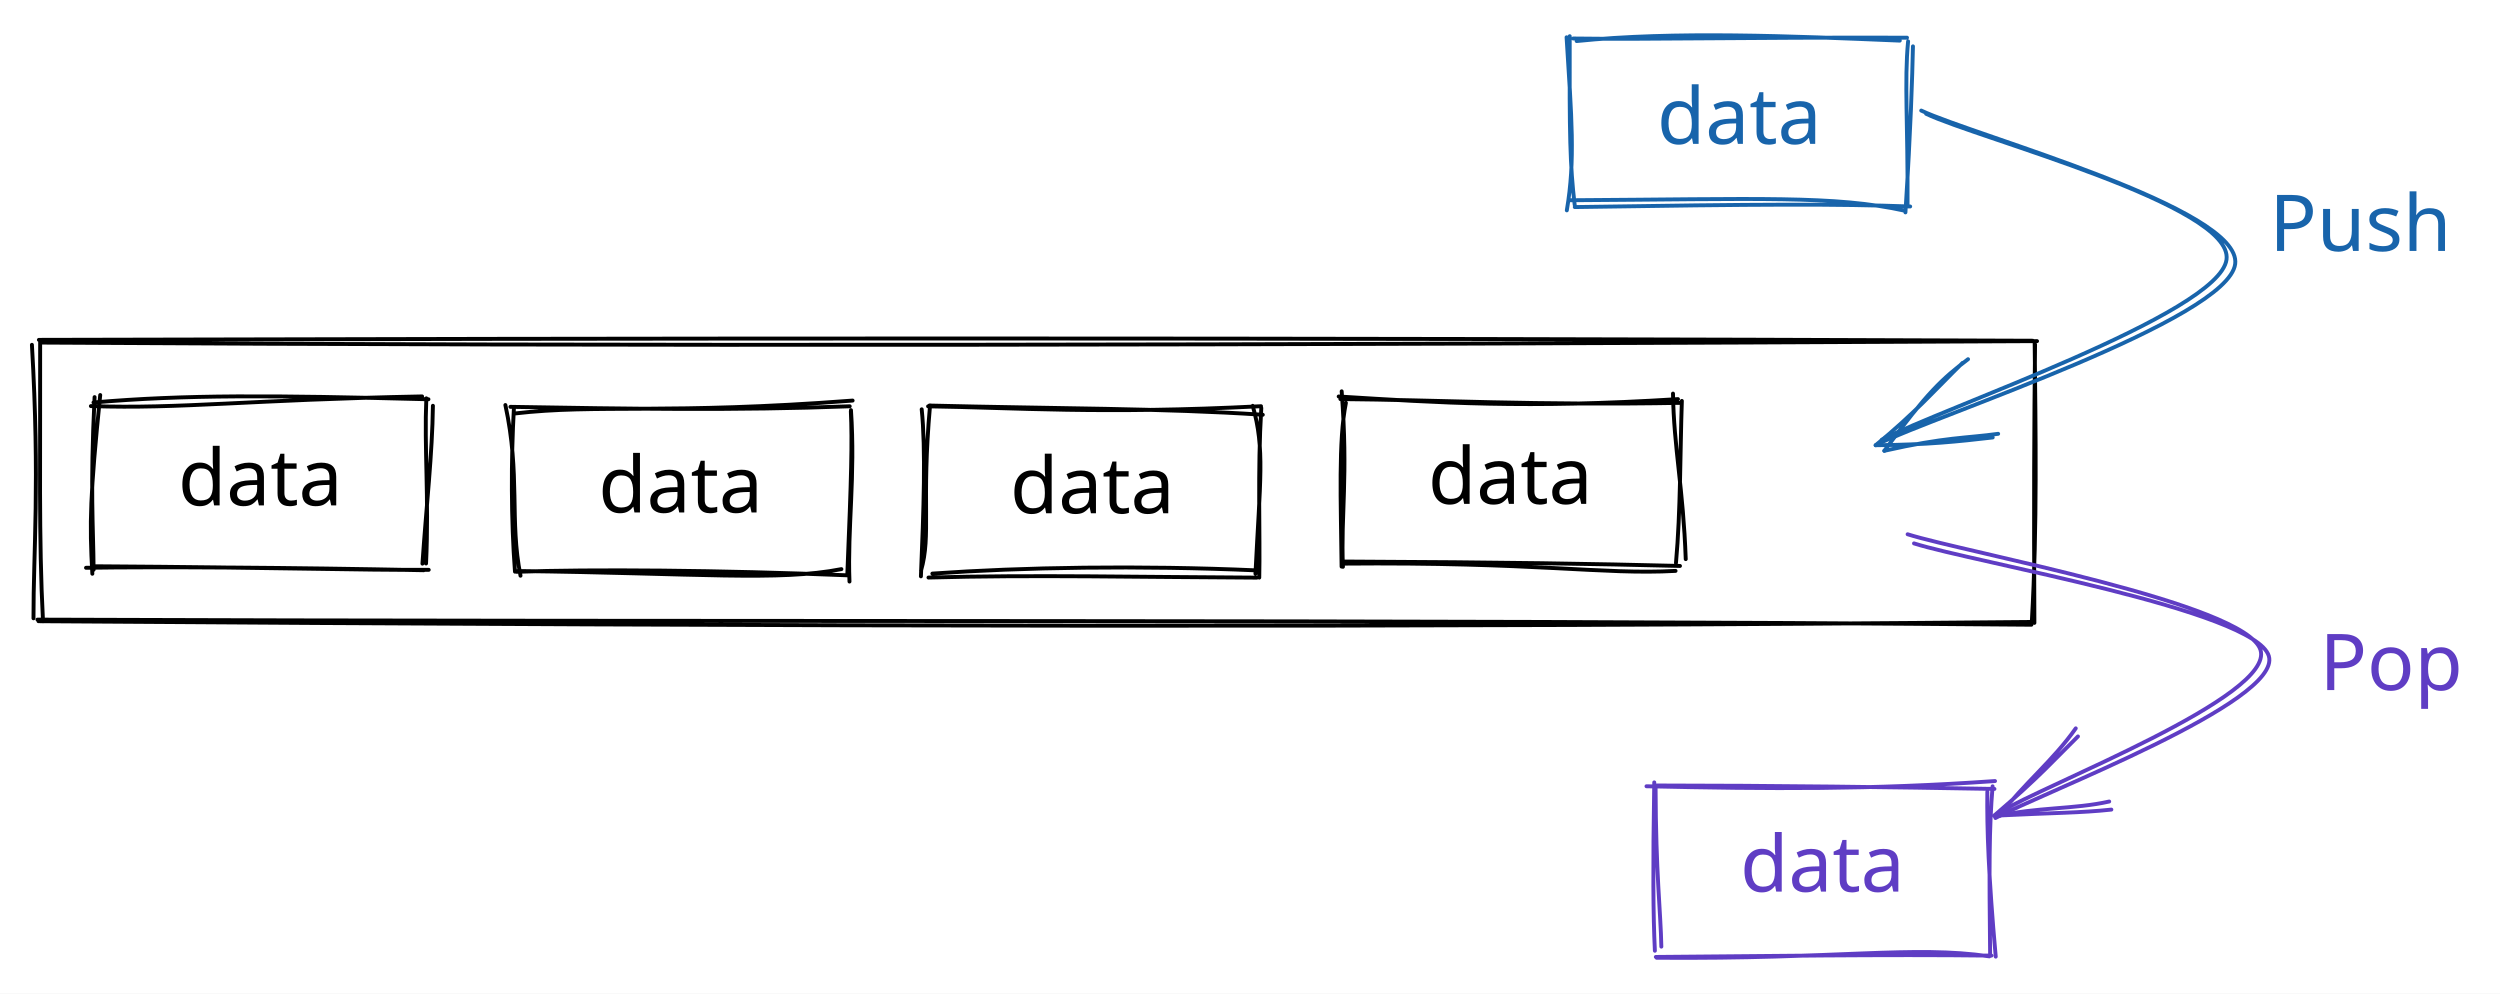
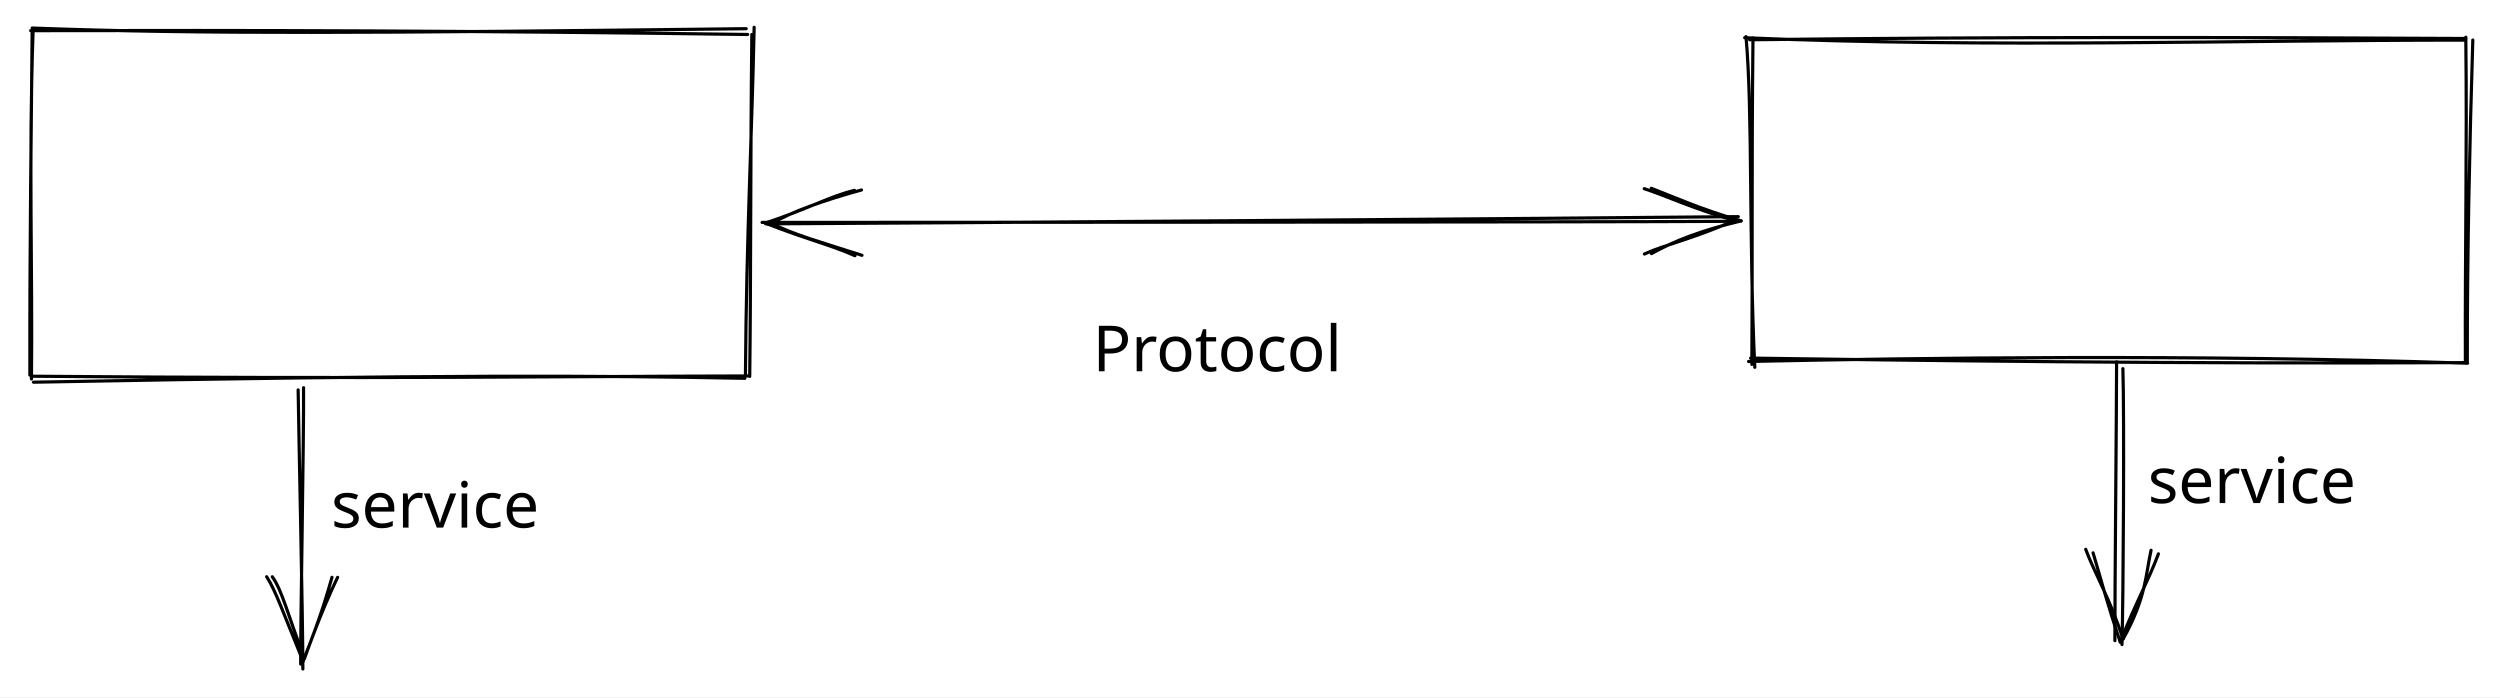
- <svg xmlns="http://www.w3.org/2000/svg" version="1.1" viewBox="0 0 637.6 253.4" width="637.6" height="253.4">
+ <svg xmlns="http://www.w3.org/2000/svg" version="1.1" viewBox="0 0 785.2 219" width="785.2" height="219">
  
-   eyJ2ZXJzaW9uIjoiMSIsImVuY29kaW5nIjoiYnN0cmluZyIsImNvbXByZXNzZWQiOnRydWUsImVuY29kZWQiOiJ4nNVbW1PiSFx1MDAxNH6fX2Gxr2O275d5XHUwMDEzL6Ojo1x1MDAwZV5Y2dqaiiFAlkCYJIg4Nf99T1x1MDAwN4eEe0BgMWUppDvdne7vO985p9ufXHUwMDFm9vZcbnG/41x1MDAxNj7tXHUwMDE13GfH9r1qaPdcblx1MDAxZs39JzeMvKBcckUk+Vx1MDAxZVx1MDAwNd3QSWo24rhcdTAwMTN9+vNPu9Ox6l78XHUwMDE4XHUwMDA0TctcdFqDx1xc32257TiCin/D9729n8nvTEeh68R2u+67yVx1MDAwM0lR2lx1MDAxN9Z0/O5l0E76JYhihDWnfFjDi46gv9itQnHN9iM3LTG3XG7VvitFS56U41x1MDAxZv1beea9XHUwMDFj1358Sbuteb5/XHUwMDEz9/3BW9lOo1x1MDAxYmZcdTAwMDZcdTAwMTXFYdB0y141bpiBjd1cdTAwMWY+XHUwMDE3XHUwMDA1MGvpU2HQrTfablx1MDAxNI08XHUwMDEzdGzHi/vmXHUwMDFlQsO7g1n4tJfeeYZv+1x1MDAxOCuLK61cdTAwMDVBiFx1MDAwYsxJOiWmXHUwMDA1XCKEJZRAWknKOJVybGSHgVx1MDAxZoRmZH+g5ErH9mg7zTpcZrBdXHUwMDFk1olDu1x1MDAxZHXsXHUwMDEwliyt13t9Z46UpaBcdTAwMDVKudDwS1x1MDAwZms0XFyv3oihisSWhotQiVx1MDAwNOJMpFVcIjdZXHUwMDE2WDWJXHUwMDE4ViotMUPonFVcdTAwMTOI/DM+rVxyO+y8Tl8hMl8ywzcjP87gK32426naXHUwMDAzXHUwMDE4YCGxXHUwMDE00Fx1MDAxZEZCXHLLfa/dhMJ21/fTe4HTTJGT3P31cVx1MDAwNchmpmVcdTAwMDKxXHUwMDAyXHUwMDEzwYnCuVx1MDAxMXv1+Vx1MDAxMlx1MDAxNWvXwVx0i0u0ckujq8NcdTAwMGJ791x1MDAxMYuYpVx1MDAwMbGUXCJMNVx1MDAxNoiMXCJWXHUwMDExi1x1MDAwMGKFXHUwMDEwsCxcbm1cdTAwMGWxiltcdTAwMWPgKDlXXFxTySdcdTAwMDHLiEVccmKp0oIplq3ziljMXHK5pGR0/Yh9LUghNlx1MDAwMrPYfU7fKVx1MDAwM1xu/VC5/3zPav6x0OXT61q5/vVcdTAwMWIpXGbr/Xr9NJdcdTAwMGWSqbXRYWScWePNZzJcdTAwMDFcdTAwMTNmVlx1MDAxNue33dNfeteZoCTYZq1cdTAwMTknXHUwMDA0aSaJXHUwMDFjJYJGwFx1MDAxMyBcdTAwMDJcdTAwMTVUU0L0xojA8ST0yVx1MDAxNKhjXHKMXHUwMDE1gq9cdTAwMWbqi9Col0BjuupBO77xXlx1MDAwNsZ15O6J3fL8/sjCJTA1XoBcdTAwMWTb2ZmMXFzo0TSB1UjdXHUwMDAz36tcdTAwMWJcdTAwMThcdTAwMTdcdTAwMWN4XHUwMDA3N1x1MDAxY0F47IF3NKzQ8qrVrFx1MDAxODgwXHUwMDAwXHUwMDFi2lxmz/JcdTAwMTjxIPTqXtv2b7PjW11/1EyPXHTMMqVcdTAwMDRmOzfp2F2p9W/p4uzo+fSoWOyedlx1MDAwZULnYddJXHUwMDA34lx1MDAwMpWkXHUwMDA231x1MDAxMVx1MDAxYm+JsTH1YVx1MDAxNlx1MDAwMtJRTVxiJ1x1MDAwMrGNkW5cdTAwMWTqQzTRwFx1MDAxMYTXz8jp4jNY+N4xx6ym1dPhTb9yUrr7/F1fPY5q0Yj1T8Xn4/RmXHUwMDE3adr0XHUwMDBll9M0pVnqaGxI06iaxS5cdTAwMDZuLVx1MDAwNu8uP7vmT/KOslx1MDAwYmuLQy1w3YBDimo1xi5NLGnYJbCkXHUwMDFjXHUwMDExvsFwJJemgbBiqVx1MDAxOd12vLEkXHUwMDE435mkLVx1MDAxMIY1S1x1MDAxYcZoXHUwMDE262CiwWpcbqZzs46fXHUwMDFj1vbPrvzH4Mk+uOSlcrXcvtp51iE5pmpcdTAwMTOaZlwiKrAnxo3Egm6MdetcdKkw00lcImG7qnZ79PmJ/ChW/q2est53si/ZzWN/k6o2vcNlVFxyplx001x1MDAxNDNcdTAwMWJSNTEzUsOUU1hFtUSkNn+Wd5VghI3p2oSsmVx1MDAwMqaoQpxmvID/KVKTkoKqKb3dSG1pNL4zWVugXHJrljU905c0XHUwMDA2XHUwMDFlM4JlfmfyXFyfVXutyqnf6l+IzjXtfu/bbNdZRzC1XHUwMDE0VFOcaCEohGVjsoYtZWRNcspcdTAwMTWSWVx1MDAxZeygrDEttIZcdTAwMThgXHUwMDAzruY8VTuwm6z3pelEMiRFyavOxWV4sklVm97hcqpGXGJO13pDqsZnZ0LAa1x1MDAxNJrq/In4+ZO8q/Si2MLGa1x1MDAwNGZpgPdcdTAwMTi7NLJMbpszgDNimm0uXHUwMDEzkk/UJEHAdq03kOtYJ1x1MDAxNt+Zpi1cdTAwMTCG5TXNXHUwMDBlw6A3NUxjeFx1MDAxNuFcdTAwMTRYVVx1MDAwMnFafj3DvW930n986Z30mlxyp3dcdTAwMWZcdTAwMWTc3Td2nXBUJMlHjLTEyOyRjjFcdTAwMGWpZKtcdTAwMTY4p2Ay+JydL6xcdTAwMDSzXHUwMDFm36BnKlErQalcdTAwMDSEXHUwMDBiMkXQMpmb314lRlxua61WXGLLkqGtSEBcbjHrMptRmXHYYVxc9NpVr12HwlTEflx1MDAxZjtcdTAwMTgwoH7kRI2DqGKOXHUwMDBinEdf6479/UtW2ICyTteMclx1MDAxZllcdTAwMDJjQphC4H5JlY7KTIXdMVx1MDAxYW+ZjStcdTAwMDU2U1x1MDAxM1xmi/haPpTSgtuupiNcdTAwMWF9XHQ7ilx1MDAwZoNWy4vh9a9cdTAwMDOvXHUwMDFkj9dI3ufA0Kvh2tXxUmg5WzbOw45pcdRZSD/tpUBNvlxmP//zcWptKa3pvo656Fx1MDAwMFtSXHQqheZcdTAwMTQvam1cdTAwMWajZNpcYmOYZcFoLsXSxz9k/66WKlwis51qKaRELJt1WGSE5iNnR41cdTAwMTCRg1x1MDAxZFx1MDAxMKZcdTAwMDS4s1SmrSTPg+pntz/mhLJvtkFr8KklXHUwMDEyXHUwMDE42Ca3nClcIk+yTcJTeXZ4VVxuYn1cdTAwMWPc28+dt/jUXHUwMDFianaRqz69w5yjnS/BI/1cdTAwMGZs0VIhwLJWf6VcdTAwMTBAzUxcdTAwMWNLXCIwOMY4f1xiMH/xdtVcdTAwMTiowX5cclx1MDAxNUwoXHUwMDBlfodcdTAwMTizXHUwMDA2Ku92zVutQc7EXHUwMDE2XHUwMDAxz1x0XHUwMDE0WG53v2Z1XHUwMDFm5H1cdTAwMDRcdTAwMDFcdTAwMGKEbM2JrexcdLfJU5tg6lx1MDAxMaP5effY9F4uXHUwMDFj91x1MDAxOJ+pe0LvT27vzjvOzvNO0zlcIkxcdTAwMTU4RLlcdTAwMGX+8Fx1MDAxYa067FxyXHUwMDFhLCZZlznJ9pt1oL9EyexZ2q3IbDM8fard9s+jg9P7xuVcdTAwMGa/Tpv1yttldu3NLpLZ6Vx1MDAxZOZcdTAwMWPtV/TtulUqk3Jwct642G8/tyrFw7XJLFx1MDAwMVx1MDAwN33jMksom0V4rMGWY+NcdTAwMDDmJvz85dtRwlOIceRcdTAwMWPC6y1cdTAwMTE+p8xSTrgy6YHtyuyyaHxnMrtAqtaYayNyzkEkXHUwMDAxplx1MDAxY5H8hJtvgXaVcFxcWyjdsVx1MDAxZD2GRLFIdo5cdTAwMTghXHUwMDEw82NFNsY3IPaMXGI2/adcYjRcdTAwMWHlqlx0NjLKMbzGKv9cdTAwMTTxlsTbymxcdTAwMWNLvI2nqVx1MDAxNqfk5lx1MDAxM2UvTckhi5h/a5GIUohPOM+k6vd+5+SIRVx1MDAxMFx1MDAxOF5cIlx0XHUwMDEzyCRcdTAwMWFeK6RJufeUeptcdChzXHUwMDExXGLXTEqFcMqw1EKpRc1cdTAwMTEyO/U2XHUwMDAxzLSxXHUwMDBm2b9LXHUwMDFmJ5npXGZcYklcdTAwMTFAT+Q/TVLs9oLAL1b6Lz23dl5uPPrfLsu7bptcdTAwMThHc7x/QkSSgsux8fbWoJul8fzcc/+EKY413/LOXHUwMDFiYzyToNm0N3DdjVx1MDAxYUt5XHUwMDAzvluL5/hcdTAwMDJx0JnlXGKMvMO46ifjWIlXdGY2XHUwMDBiI8E4oE3l32CrlEp38dHlwYP98NdfovZcXHo4i9s7TyxBXHUwMDEz0dfg4FAhyJiXTVVeYr1V9umUuHpcbrHApkr4IVsmXHUwMDE2Z1xcbO/08XWWXGL/I6+C18y2XHSLk9kp2J3OTVxmczP0RGD6verrXHUwMDBipo1cdTAwMTWePLdXnETAXHUwMDFmteQyrSZUNaRwzeT//PXh139d8Vx1MDAxZJgifQ==
+   eyJ2ZXJzaW9uIjoiMSIsImVuY29kaW5nIjoiYnN0cmluZyIsImNvbXByZXNzZWQiOnRydWUsImVuY29kZWQiOiJ4nO1Y2XLbNlx1MDAxNH33V2iU14jBvuTNdu3E0/GSymlcdTAwMWF3Mlx1MDAxOYaEJEY0qZCQl2Ty772gbYJaLXlJNZ3ywVx1MDAxNlx1MDAwMVx1MDAxMLxcdTAwMDDOOfdcXP7YarXa9npk2q9bbXNcdTAwMTWFaVx1MDAxMlx1MDAxN+Fl+6VrvzBFmeRcdTAwMTl0keq+zMdFVI1cdTAwMWNYOypfv3pcdTAwMTWORkE/sV/yfFx1MDAxOET5+c1jJjXnJrMlXGb8XHUwMDFi7lutXHUwMDFm1d/Gi1xuXHUwMDEz2TDrp6Z6oOry78KYTLdcdTAwMWXlWfVeilx1MDAwNcGCU1pcdTAwMGZIyt/gddbE0NtcdTAwMGLT0vhcdTAwMWXX1P74XHUwMDE1449cdTAwMTE9171hgk/DXXvwfW/bv7WXpGnXXqc3i1xuo8G4aMRU2lwiXHUwMDFmmlx1MDAwZklsXHUwMDA3Lq6p9vq5ModN809cdTAwMTX5uD/ITFlOPJOPwiix165ccqG69WZcdTAwMTNet3zLXHUwMDE13HVQwDVcXIpJhlx0Rpqqur+aQdNAUFx1MDAxOIClQIRTPVx1MDAxNdlunuaFi+xcdTAwMDWqLlx1MDAxZtuXMFx1MDAxYfYhwCyux9hcIszKUVjAiflxl7drJoRcdTAwMDfCTSEwolx1MDAxY3Phj2Zgkv7AVutRgUJcYsJUglx1MDAxMoVcdPfhmOpgMNZcdTAwMWExXGLX97ggRlx1MDAwN3GFkU/TXHUwMDFiO1xii9HtXHUwMDA2tkt301iAi31vXHUwMDFhYE2QNVx1MDAwZf/wiqGT7LRcdTAwMWOeXHUwMDFkXHUwMDFkXHUwMDFl907f92hM9+u5Jlx1MDAxMFx1MDAxOVx1MDAxNkV+2a57fr5cXDbvZXHMUCGPjjSye+rdUWc/7serzXv7yy95PIrDXHUwMDFi+GIhXHRmgjEukKj70yRcdTAwMWJCZzZOU9+WR0OP+K1GwOsxXHK4tIhpXHUwMDFhYEcoIG9lpnU7xfFXMuhmnaOT8dlxN9+3Z39tOtM4VYFjmpRcdTAwMThjhVx1MDAwNZviXHUwMDE53yie4WpcZlx1MDAxNaLSXHUwMDA0KaZ5Rlx1MDAxMEdMwcPyv8Gzz99OXHUwMDA324bsl6ajh1x1MDAxZsK3fbPTf/N0PFNMqafi2c3752UzrVx1MDAxN3FMXGKKXHUwMDAwXmJ1ji3f6Fxy5Vx1MDAxOCE6YJpcdTAwMTFJNGGEi4amuFx0XGIngVx1MDAwMqaB3lxipTiSz0YyinigXHUwMDE1gpdcdTAwMDFcdTAwMDRcdTAwMTCaR7FcdTAwMDC5fIs5XHUwMDExXHUwMDFjxlEyQzFMIUiqONPrU6xcbnVcdMWWgpVcYqTXXHUwMDAwayOOsLA7SVx1MDAxNidZXHUwMDFmOj3L7mzawVxuPsmtMlx1MDAxY8E4Vp2k4EQzJVxi9Xrp0JdHY7dcdTAwMGVcdTAwMTQgLTDXkPWZpIJLQW9cdTAwMDfVbG+bLL4/puVcdTAwMTmljolcdTAwMDacMIdcdTAwMWOQPy45wnNiXHUwMDAyR4WRQJhcdTAwMDK+wIpgRudcdTAwMDSVhqXdzc/PXHUwMDEzXHUwMDBie3+SJ5md3uNqM7dcdTAwMWTVXHUwMDA3Jozn8Fx1MDAxZda1rHvkJp2UU/+r5XlT3dS/P72cO3pcdTAwMTGc3dWZRbKfbqv5f5GgWXNl5+lcdTAwMTlj0413clx1MDAwNnFQhohC3uXdp2dvdpI9lHzRf/DOn/mFuM7Q7vto0/WMUlLlYaLAXHUwMDE4XGKtvY5UcqZIQFx1MDAxOEKAMFx1MDAwNnhcdTAwMTPPJ2fKn0QtYLPeW0iw3aC8XnSfzFx1MDAxMizTK1x1MDAwMuDzsayhV708s93ku6nszETrfniepNdcdTAwMTPHVoFcdTAwMTRcIj0pcptHedrczNLAWytcXKqJ8dtp0ndAbqemN4lwm0D5W3fbvLH2XGLeXHUwMDFmwnRFpUxcdTAwMTPryIukn2RhejpcdTAwMWTLw/xcdTAwMDJZaMlcdFg/LjHReGV+LS9UNpRfilaWXHUwMDFjICtBsjmTXHUwMDEz/HKqx5wnZ1BpXCKMn49fOGBcdTAwMDBiSPVcdTAwMTJcYlx1MDAwNMlcdTAwMDUx08FzOKdkXHUwMDAwnchcdTAwMTlcdTAwMWMmJmr1O1uOMZKQXG5cdTAwMTVen4OP8lxma1x1MDAxNpJP7lx1MDAxObwjINydXHUwMDA15CPmttNcdTAwMWZancSJO3OlKVaKSVx1MDAwMSVcZl/uXHUwMDE5JpexfuKe6P2VWbuzXHUwMDFjVu6aXHUwMDAx1Jqpe3Et4r3RTPJWWnBccke0urgsr842VFxcXHUwMDA0Z8uSt1ZcdTAwMDFcdTAwMDFxXHUwMDExkjJcdTAwMDF+hk3FtYHigjXBWiqMXHUwMDFlUPM/Slxc1qye11x1MDAxNZd7zX/D2iPw/4Ri2CMqKYU0OSMv+H81eaiaLCpcdTAwMDRcdTAwMWFQnPl2yLCioOIrS0mcl79rffb1+4Eou4NvPX6JXHUwMDBlwo2XXHUwMDEyMWlU/HIrn0JuvtHDNiDHXHUwMDE39XxaXCL8SSwpXHUwMDA0ILdyrlx1MDAxOX7Ah4vHXHUwMDE0XHUwMDAynFHppem5XHUwMDBigdJcdTAwMTRcdTAwMTdJZDahXHUwMDBluFx1MDAwYuVB5FJ8XHUwMDExuTDHilx1MDAwM6pcdTAwMWHfeO9j17BzOFx1MDAxY/c+v/2AuNr+XHUwMDE4XHUwMDFmXHUwMDFh9va8v+ns0jRgzjJcbqmYgFwidqpcbqA4oK7K1lx1MDAxMlxubU7ov80uzLX7XGLD8Fx1MDAwMzz+o+hcdTAwMDXK8uvq7I2l19ZthmyHo1HXwlx1MDAxZdXOXHUwMDAyjiGJb1x1MDAxN+onbF8k5nJnXHUwMDE2XHQvetXlZq0o68hh3CH8+Ln181x1MDAxZnxcdTAwMTKliCJ9
  <defs>
    <style>
      @font-face {
        font-family: "Virgil";
        src: url("https://unpkg.com/@excalidraw/excalidraw@0.13.0/dist/excalidraw-assets/Virgil.woff2");
      }
      @font-face {
        font-family: "Cascadia";
        src: url("https://unpkg.com/@excalidraw/excalidraw@0.13.0/dist/excalidraw-assets/Cascadia.woff2");
      }
    </style>
  </defs>
-   <rect x="0" y="0" width="637.6" height="253.4" fill="#ffffff" />
-   <g stroke-linecap="round" transform="translate(10 86.60006) rotate(0 254.4 35.99996)">
-     <path d="M0.36 0.77 C151.86 1.71, 304.91 1.45, 509.52 0.4 M-0.08 0.08 C155.86 -0.34, 311.35 -0.51, 508.43 0.3 M509.02 1.25 C508.8 21.47, 508.69 42.54, 508.85 72.26 M508.92 0.69 C509.16 23.56, 509.59 47.55, 508.21 71.7 M508.09 72.73 C342.12 71.31, 174.99 72.11, -0.44 71.43 M508.54 72.02 C352.37 73.46, 196.3 73.21, -0.19 71.83 M-1.46 71.09 C-1.5 54.1, 0.19 36.76, -1.86 1.34 M0.97 71.87 C-0.15 50.73, 0.32 29.39, 0.24 0.36" stroke="#000000" stroke-width="1" fill="none" />
+   <rect x="0" y="0" width="785.2" height="219" fill="#ffffff" />
+   <g stroke-linecap="round" transform="translate(10 10) rotate(0 112.8 54.40005)">
+     <path d="M0.1 -1.19 C53.31 0.77, 106.12 0.41, 224.37 -0.99 M-0.36 -0.37 C69.43 -0.54, 138.97 -0.37, 224.82 0.83 M226.86 -1.43 C226.2 32.08, 224.45 63.03, 224.13 107.45 M226.14 0.83 C225.68 40.02, 225.86 79.13, 225.47 108.22 M223.94 108.82 C177.72 107.93, 130.57 107.61, 0.51 110.04 M224.84 108.08 C168.9 108.18, 110 109.09, -0.24 108.16 M-0.62 107.78 C-0.69 67.84, -0.16 28.2, 0.1 -0.43 M-0.12 109.02 C0.26 75.46, -1.03 40.28, 0.39 -0.21" stroke="#000000" stroke-width="1" fill="none" />
  </g>
-   <g stroke-linecap="round" transform="translate(23.60003 102.2) rotate(0 42.79999 21.2)">
-     <path d="M-0.42 1.37 C22.36 2.15, 40.31 -0.27, 84.05 -1.1 M0.24 0.45 C23.67 -1.56, 45.56 -1.41, 85.67 -0.37 M86.81 1.29 C86.66 13.56, 85.16 26.59, 84.14 41.55 M85.13 -0.61 C84.58 12.03, 85.83 24.57, 85.06 41.51 M84.48 43.23 C50.67 42.54, 16.58 42.32, -1.66 42.61 M85.74 43.13 C67.55 43.23, 48.83 42.54, 0.73 42.22 M-0.05 44.13 C-0.79 31.11, -0.64 24.32, 1.96 -1.45 M0.27 43.12 C0.2 31.84, -0.64 23.17, 0.52 -0.92" stroke="#000000" stroke-width="1" fill="none" />
-   </g>
-   <g transform="translate(40.90002 110.9) rotate(0 25.5 12.5)">
-     <text x="25.5" y="18" font-family="Virgil, Segoe UI Emoji" font-size="20px" fill="#000000" text-anchor="middle" style="white-space: pre;" direction="ltr">data</text>
-   </g>
-   <g stroke-linecap="round" transform="translate(130.8 104) rotate(0 42.79999 21.2)">
-     <path d="M0.53 1.45 C21.28 -0.98, 39.85 1.75, 86.65 -1.84 M-0.62 -0.24 C29.5 0.27, 56.97 0.72, 85.91 -0.38 M86.23 0.6 C87.38 17.49, 85.31 30.75, 85.85 44.32 M86.2 0.91 C86.56 8.53, 86.34 17.37, 85.3 42.54 M83.79 41.15 C67.84 44.28, 47.43 42.19, 1.24 41.63 M85.38 42.73 C53.13 41.4, 19.69 41.15, 0.9 41.83 M1.95 42.83 C-0.88 28.72, 1.94 17, -1.91 -0.7 M0.54 41.8 C-0.45 28.67, -0.49 13.45, 0.28 -0.14" stroke="#000000" stroke-width="1" fill="none" />
-   </g>
-   <g transform="translate(148.1 112.7) rotate(0 25.5 12.5)">
-     <text x="25.5" y="18" font-family="Virgil, Segoe UI Emoji" font-size="20px" fill="#000000" text-anchor="middle" style="white-space: pre;" direction="ltr">data</text>
-   </g>
-   <g stroke-linecap="round" transform="translate(235.8 104.2) rotate(0 42.79999 21.2)">
-     <path d="M1.24 -0.77 C33.03 0.02, 60.96 -0.1, 86.26 1.58 M0.9 -0.57 C22.63 -0.27, 45.05 1.48, 85.81 -0.6 M83.69 -0.7 C86.82 10.17, 85.56 18.41, 84.39 42.13 M85.88 -0.14 C84.9 15.81, 85.61 32.7, 85.36 43.11 M84.7 41.27 C54.83 39.96, 24.82 40.47, 1.99 42.09 M84.74 43.12 C56.01 43, 27.2 42.35, 1 43.1 M-0.9 41.34 C1.72 32.19, -0.84 24.24, 1.4 -0.81 M-0.93 42.79 C-0.22 25.86, 0.31 10.38, -0.73 0.19" stroke="#000000" stroke-width="1" fill="none" />
-   </g>
-   <g transform="translate(253.1 112.9) rotate(0 25.5 12.5)">
-     <text x="25.5" y="18" font-family="Virgil, Segoe UI Emoji" font-size="20px" fill="#000000" text-anchor="middle" style="white-space: pre;" direction="ltr">data</text>
-   </g>
-   <g stroke-linecap="round" transform="translate(342.4 101.8) rotate(0 42.79999 21.2)">
-     <path d="M-0.98 -0.68 C24.18 0.89, 47.15 2.42, 85.55 -0.01 M-0.55 -0.02 C23.89 0.18, 49.43 1.63, 86.49 0.94 M84.28 -1.42 C84.48 12.3, 86.91 22.84, 87.53 40.8 M86.54 0.45 C86.09 13.35, 86.24 28.44, 85.04 41.78 M84.93 43.8 C66.33 44.83, 49.5 41.49, -0.19 41.95 M86.06 42.54 C63.65 41.99, 43.08 41.61, 0.05 41.41 M0.1 42.76 C-0.45 29.12, 1.46 20.15, -0.22 -2 M-0.24 42.71 C-0.42 26.12, -1.08 10.6, 0.86 0.95" stroke="#000000" stroke-width="1" fill="none" />
-   </g>
-   <g transform="translate(359.7 110.5) rotate(0 25.5 12.5)">
-     <text x="25.5" y="18" font-family="Virgil, Segoe UI Emoji" font-size="20px" fill="#000000" text-anchor="middle" style="white-space: pre;" direction="ltr">data</text>
+   <g stroke-linecap="round" transform="translate(549.6 12) rotate(0 112.8 50.80002)">
+     <path d="M-1.63 -0.15 C76.11 3.13, 152.45 0.58, 224.88 0.6 M-0.07 0.49 C77.22 -0.47, 155.47 -0.29, 224.94 0.09 M227.06 0.57 C226.08 32.61, 225.29 68, 225.33 101.88 M224.86 -0.31 C225.28 35.16, 224.58 68.37, 224.73 101.62 M224.95 101.89 C137.27 102.37, 46.26 101.14, 0.23 100.47 M225.42 102.08 C139.56 99.2, 52.51 100.4, -0.41 101.53 M1.55 103.36 C-0.35 63.96, 0.9 22.53, -1.22 -0.49 M0.62 102.45 C0.86 70.41, 0.52 41.87, 0.98 -0.15" stroke="#000000" stroke-width="1" fill="none" />
  </g>
  <g stroke-linecap="round">
-     <g transform="translate(490.8001 28.60002) rotate(0 33.79996 42)">
-       <path d="M0.43 0.42 C13.47 6.68, 78.93 23.75, 77.05 37.61 C75.17 51.47, 3.84 75.67, -10.87 83.57 M-0.81 -0.4 C12.7 5.99, 81.1 24.55, 79.26 38.73 C77.42 52.91, 3.23 77.29, -11.88 84.66" stroke="#1864ab" stroke-width="1" fill="none" />
+     <g transform="translate(240.0943 69.17952) rotate(0 152.9904 -0.5060508)">
+       <path d="M0.48 1.13 C51.39 0.9, 255.02 -0.62, 305.87 -1.14 M-0.73 0.68 C49.98 0.61, 253.97 0.64, 304.87 0.33" stroke="#000000" stroke-width="1" fill="none" />
    </g>
-     <g transform="translate(490.8001 28.60002) rotate(0 33.79996 42)">
-       <path d="M11.13 63.01 C4.63 67.93, 0.76 71.43, -10.22 86.37 M9.74 63.94 C3.11 70.43, -2.5 76.85, -12.44 84.95" stroke="#1864ab" stroke-width="1" fill="none" />
+     <g transform="translate(240.0943 69.17952) rotate(0 152.9904 -0.5060508)">
+       <path d="M30.48 -9.51 C19.05 -6.39, 8.28 -2.61, 2.37 1 M28.28 -9.39 C20.6 -7.56, 13.98 -3.68, 0.26 0.89" stroke="#000000" stroke-width="1" fill="none" />
    </g>
-     <g transform="translate(490.8001 28.60002) rotate(0 33.79996 42)">
-       <path d="M18.81 82.04 C10.77 83.17, 5.35 82.84, -10.22 86.37 M17.42 82.97 C8.69 83.98, 0.84 84.84, -12.44 84.95" stroke="#1864ab" stroke-width="1" fill="none" />
+     <g transform="translate(240.0943 69.17952) rotate(0 152.9904 -0.5060508)">
+       <path d="M30.63 11.01 C19.1 7.3, 8.28 4.24, 2.37 1 M28.42 11.13 C20.66 7.68, 14 6.28, 0.26 0.89" stroke="#000000" stroke-width="1" fill="none" />
+     </g>
+     <g transform="translate(240.0943 69.17952) rotate(0 152.9904 -0.5060508)">
+       <path d="M278.58 10.48 C285.85 6.46, 293.83 3.31, 306.75 0.2 M276.38 10.6 C283.13 7.54, 290.99 6.07, 304.64 0.09" stroke="#000000" stroke-width="1" fill="none" />
+     </g>
+     <g transform="translate(240.0943 69.17952) rotate(0 152.9904 -0.5060508)">
+       <path d="M278.53 -10.04 C285.86 -7.23, 293.86 -3.54, 306.75 0.2 M276.33 -9.92 C283.14 -7.7, 291.01 -3.89, 304.64 0.09" stroke="#000000" stroke-width="1" fill="none" />
    </g>
  </g>
-   <g stroke-linecap="round" transform="translate(400.8 10) rotate(0 42.79999 21.2)">
-     <path d="M1.31 0.47 C25.95 -2.08, 56.49 -0.78, 83.72 0.36 M0.43 -0.18 C20.85 0.1, 42.39 -0.51, 85.56 -0.39 M87.08 1.82 C86.89 10.05, 86.54 22.39, 85.16 44.17 M85.84 0.55 C84.86 10.92, 85.81 21.53, 85.7 42.13 M85.17 43.78 C67.13 39.79, 47.78 40.78, -0.19 41.07 M86.37 42.66 C67.51 41.99, 48.79 42.06, 0.83 42.81 M-1.2 43.65 C0.99 30.81, 0.01 19.97, -1.26 -0.49 M0.81 42.27 C-0.4 32.14, -0.54 24.42, -0.46 -0.77" stroke="#1864ab" stroke-width="1" fill="none" />
-   </g>
-   <g transform="translate(418.1 18.7) rotate(0 25.5 12.5)">
-     <text x="25.5" y="18" font-family="Virgil, Segoe UI Emoji" font-size="20px" fill="#1864ab" text-anchor="middle" style="white-space: pre;" direction="ltr">data</text>
-   </g>
-   <g stroke-linecap="round" transform="translate(421.8 200.4) rotate(0 43 21.5)">
-     <path d="M-1.88 0.13 C29.69 0.82, 55.32 1.02, 87.01 -1.2 M0.11 -0.07 C30.53 -0.05, 61.52 0.35, 86.86 0.81 M85.05 1.55 C84.93 10.8, 85.34 22.93, 87.19 43.58 M86.39 0.14 C85.49 11.04, 85.52 20.79, 85.76 43.1 M85.58 43.51 C66.12 40.66, 47.22 44.23, 0.71 43.87 M86.1 43.32 C58.37 42.97, 28.53 43.46, 0.5 43.66 M1.91 41.03 C1.74 32.11, 0.5 22.42, 0.44 0.48 M0.26 42.08 C-0.18 32.74, -0.27 21.76, 0.1 -0.86" stroke="#5f3dc4" stroke-width="1" fill="none" />
-   </g>
-   <g transform="translate(439.3 209.4) rotate(0 25.5 12.5)">
-     <text x="25.5" y="18" font-family="Virgil, Segoe UI Emoji" font-size="20px" fill="#5f3dc4" text-anchor="middle" style="white-space: pre;" direction="ltr">data</text>
+   <g transform="translate(343.2 98.60005) rotate(0 42 12.5)">
+     <text x="0" y="18" font-family="Virgil, Segoe UI Emoji" font-size="20px" fill="#000000" text-anchor="start" style="white-space: pre;" direction="ltr">Protocol</text>
  </g>
  <g stroke-linecap="round">
-     <g transform="translate(487.6 136.8) rotate(0 44.99997 35.2)">
-       <path d="M-1.08 -0.54 C13.67 4.13, 85.03 17.08, 88.9 28.91 C92.78 40.75, 33.44 63.47, 22.19 70.47 M0.55 1.79 C15.63 6.6, 87.58 18.84, 91.04 30.51 C94.5 42.18, 32.97 65.47, 21.32 71.83" stroke="#5f3dc4" stroke-width="1" fill="none" />
+     <g transform="translate(94.59999 121.8) rotate(0 -7.105427357601002e-15 43.60002)">
+       <path d="M-0.96 0.66 C-0.77 15.47, 0.55 73.78, 0.52 88.31 M0.74 -0.04 C0.87 14.51, -0.22 72.45, -0.16 86.77" stroke="#000000" stroke-width="1" fill="none" />
    </g>
-     <g transform="translate(487.6 136.8) rotate(0 44.99997 35.2)">
-       <path d="M41.8 48.96 C35.96 57.22, 28.8 62.84, 22.22 71.3 M42.36 51.02 C36.62 56.64, 32.57 61.33, 20.97 71.24" stroke="#5f3dc4" stroke-width="1" fill="none" />
+     <g transform="translate(94.59999 121.8) rotate(0 -7.105427357601002e-15 43.60002)">
+       <path d="M-9.08 59.35 C-5.97 63.64, -4.25 71.19, 1.03 85 M-10.85 59.34 C-8.05 63.64, -5.69 70.56, 0.59 85.84" stroke="#000000" stroke-width="1" fill="none" />
    </g>
-     <g transform="translate(487.6 136.8) rotate(0 44.99997 35.2)">
-       <path d="M50.33 67.62 C41.52 69.62, 31.54 69.06, 22.22 71.3 M50.88 69.68 C42.85 70.54, 36.63 70.46, 20.97 71.24" stroke="#5f3dc4" stroke-width="1" fill="none" />
+     <g transform="translate(94.59999 121.8) rotate(0 -7.105427357601002e-15 43.60002)">
+       <path d="M11.44 59.53 C9.44 63.61, 6.05 71.11, 1.03 85 M9.67 59.52 C8.36 63.92, 6.61 70.81, 0.59 85.84" stroke="#000000" stroke-width="1" fill="none" />
    </g>
  </g>
-   <g transform="translate(578.8 46.00002) rotate(0 23.5 12.5)">
-     <text x="0" y="18" font-family="Virgil, Segoe UI Emoji" font-size="20px" fill="#1864ab" text-anchor="start" style="white-space: pre;" direction="ltr">Push</text>
+   <g stroke-linecap="round">
+     <g transform="translate(665.2 114.6) rotate(0 0 43.60002)">
+       <path d="M-0.42 -0.93 C-0.42 13.43, -1 71.77, -0.95 86.61 M1.56 1.19 C2.02 15.68, 1.69 73.67, 1.27 87.84" stroke="#000000" stroke-width="1" fill="none" />
+     </g>
+     <g transform="translate(665.2 114.6) rotate(0 0 43.60002)">
+       <path d="M-10.12 57.93 C-7.28 65.59, -2.62 73.13, 1.62 86.11 M-7.81 59.04 C-5.25 67.49, -3.57 74.44, 0.73 87.05" stroke="#000000" stroke-width="1" fill="none" />
+     </g>
+     <g transform="translate(665.2 114.6) rotate(0 0 43.60002)">
+       <path d="M10.4 58.23 C8.72 65.75, 8.86 73.23, 1.62 86.11 M12.71 59.35 C9.59 67.83, 5.57 74.68, 0.73 87.05" stroke="#000000" stroke-width="1" fill="none" />
+     </g>
  </g>
-   <g transform="translate(591.6001 158) rotate(0 18 12.5)">
-     <text x="0" y="18" font-family="Virgil, Segoe UI Emoji" font-size="20px" fill="#5f3dc4" text-anchor="start" style="white-space: pre;" direction="ltr">Pop</text>
+   <g transform="translate(674.6 140) rotate(0 34 12.5)">
+     <text x="0" y="18" font-family="Virgil, Segoe UI Emoji" font-size="20px" fill="#000000" text-anchor="start" style="white-space: pre;" direction="ltr">service</text>
+   </g>
+   <g transform="translate(104 147.7001) rotate(0 34 12.5)">
+     <text x="0" y="18" font-family="Virgil, Segoe UI Emoji" font-size="20px" fill="#000000" text-anchor="start" style="white-space: pre;" direction="ltr">service</text>
  </g>
</svg>
